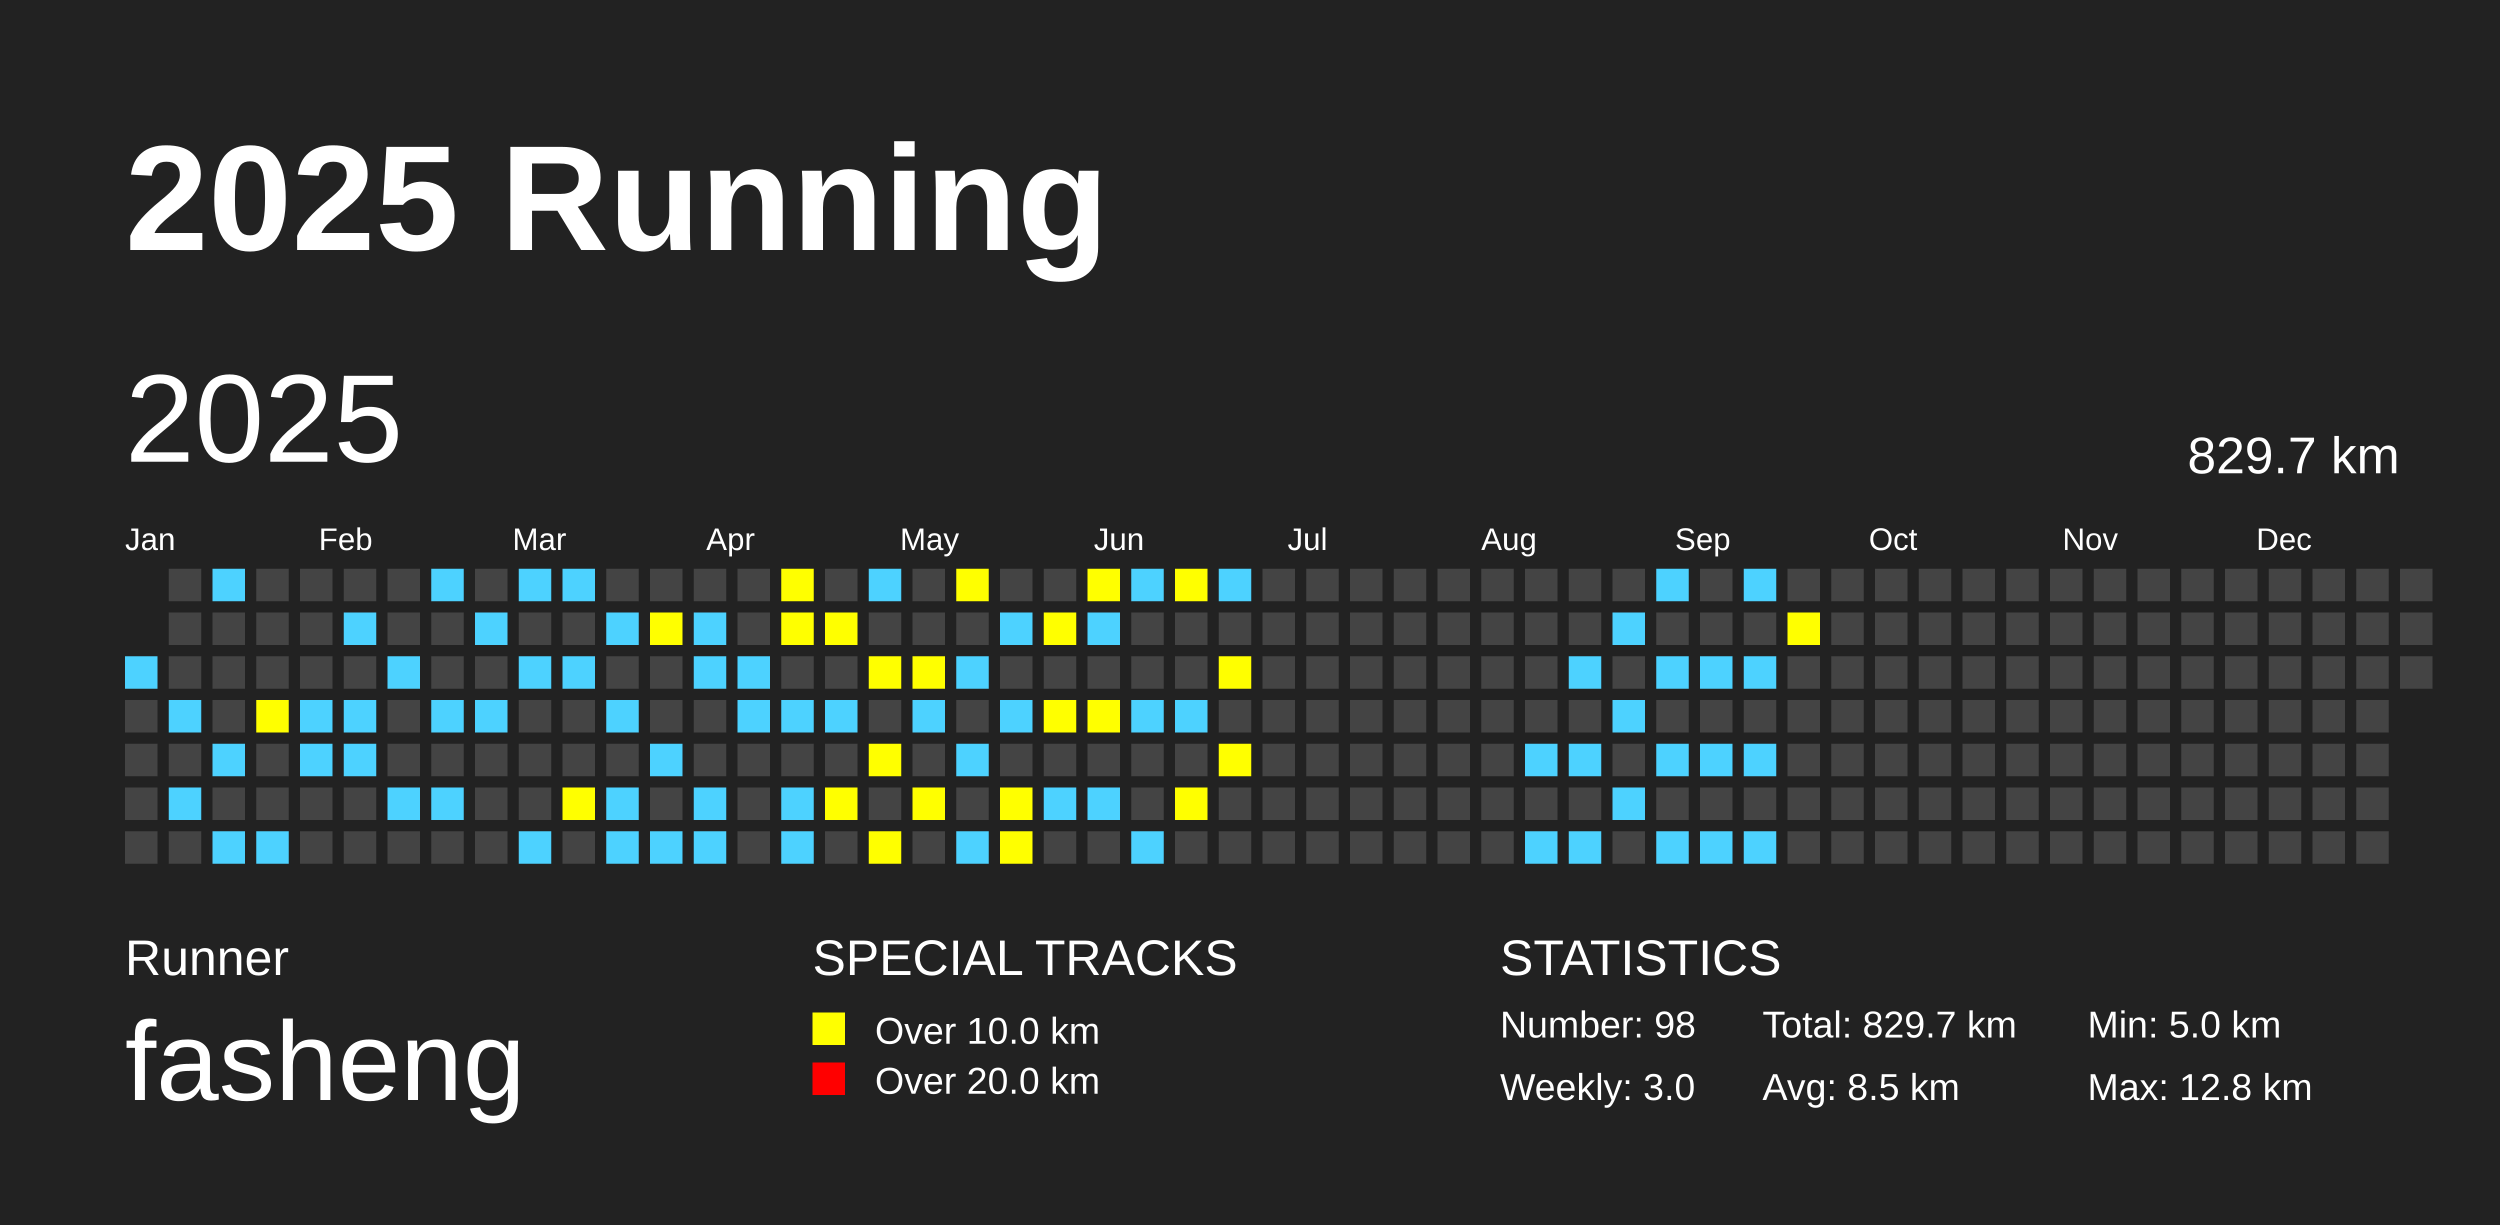
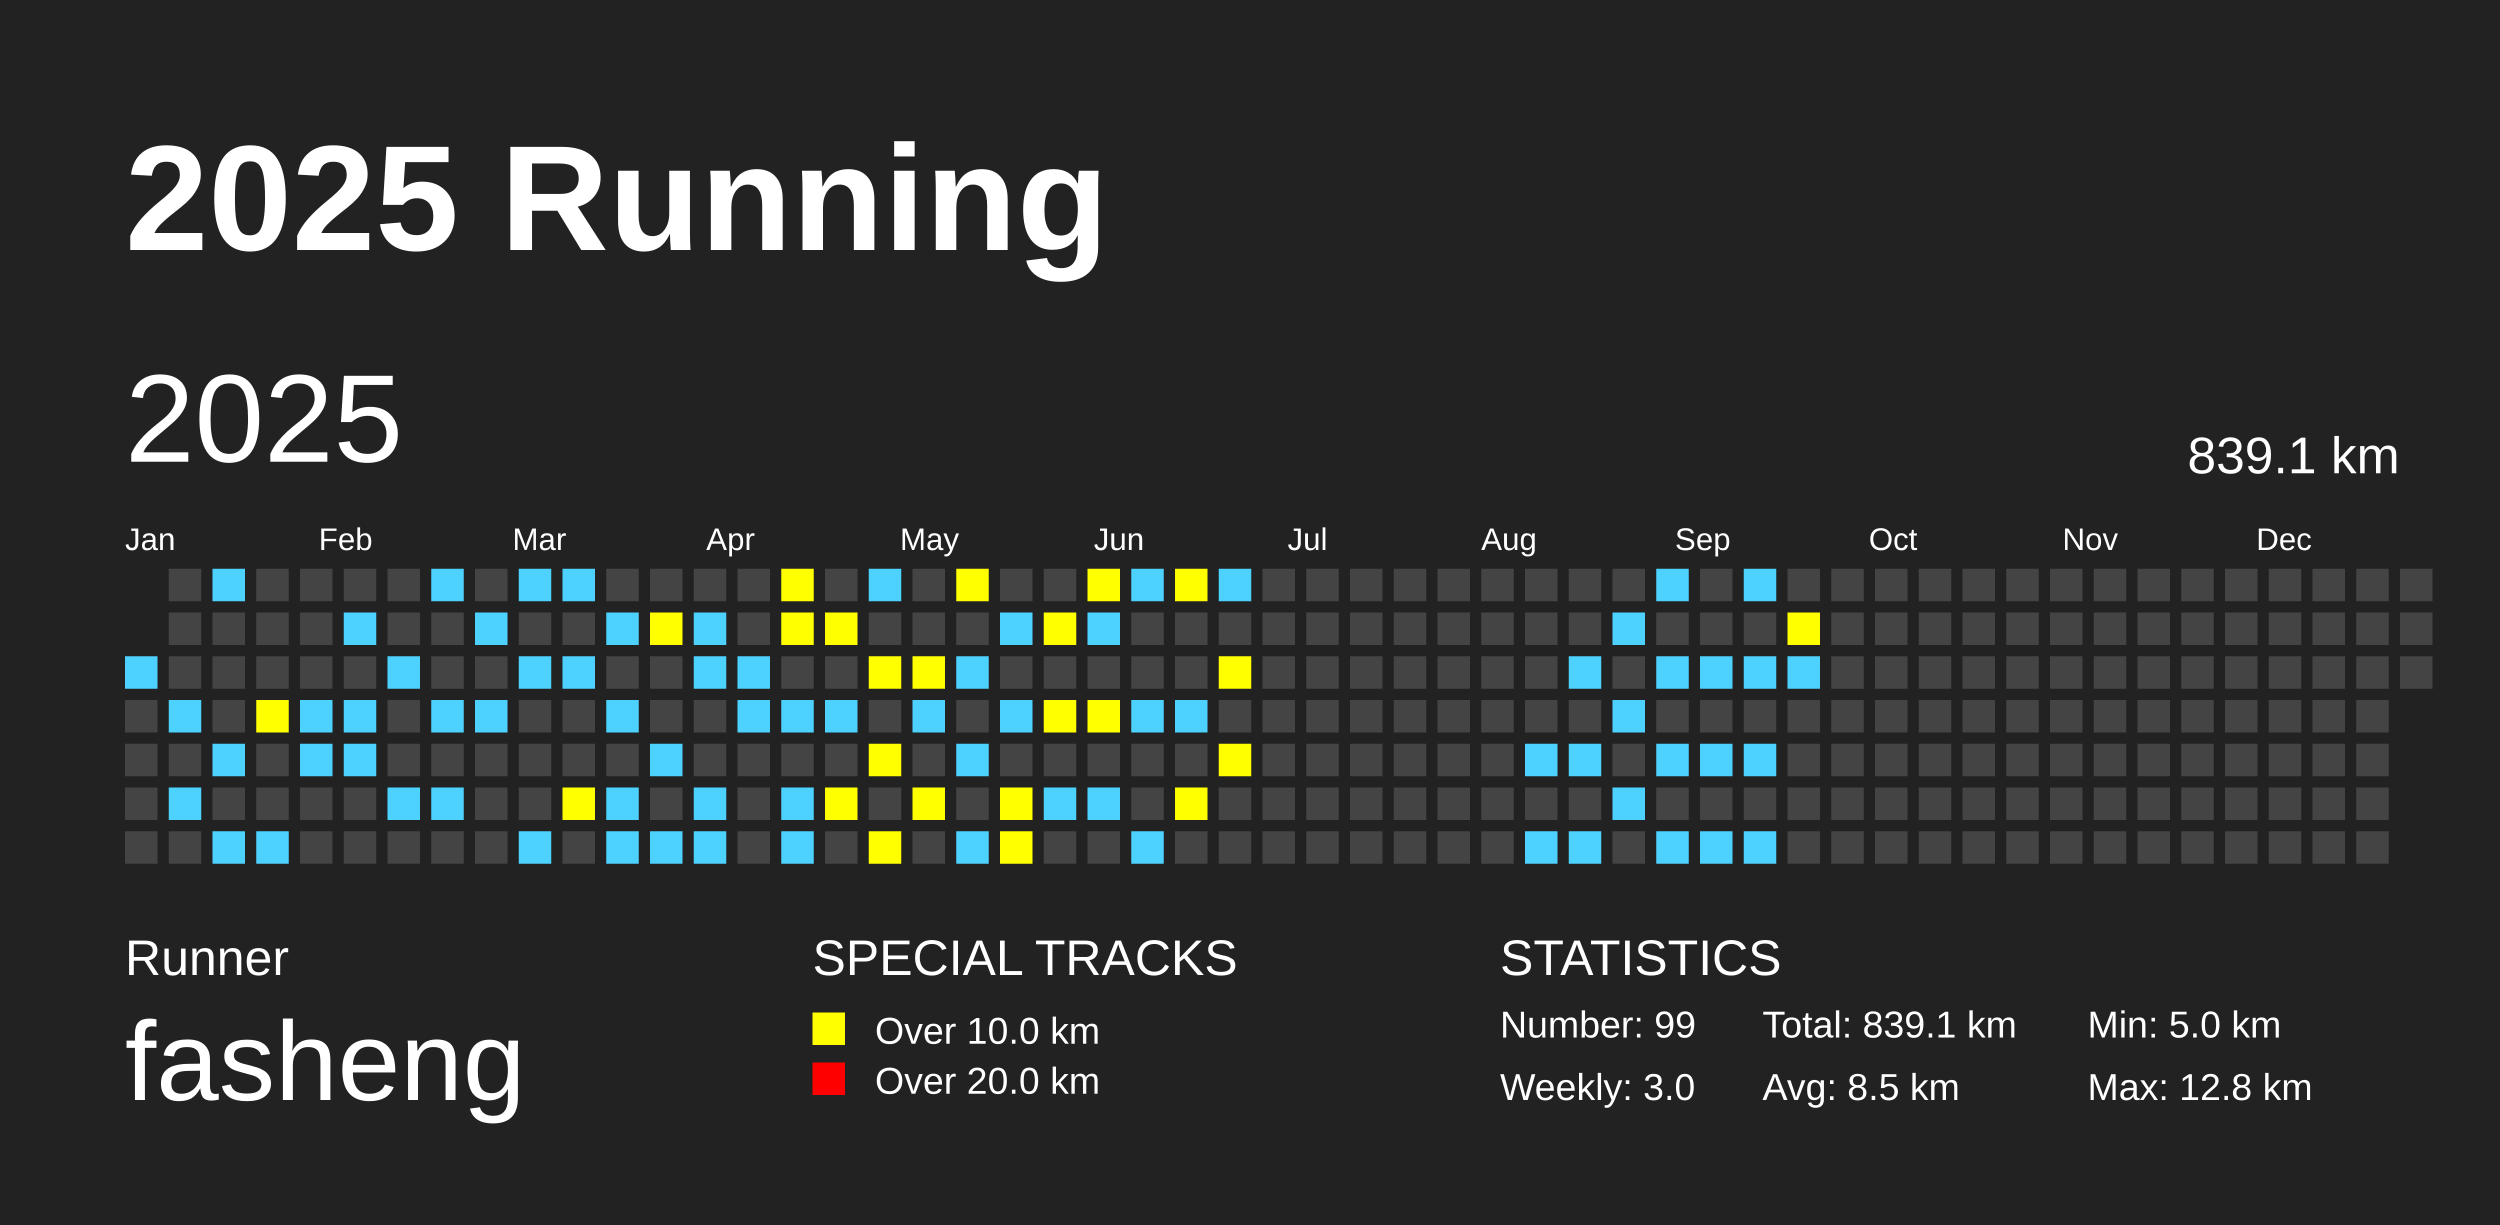
<svg xmlns="http://www.w3.org/2000/svg" baseProfile="full" height="98mm" version="1.1" viewBox="0,0,200,98" width="200mm">
  <defs />
  <rect fill="#222222" height="98" width="200" x="0" y="0" />
  <text fill="#FFFFFF" style="font-size:12px; font-family:Arial; font-weight:bold;" x="10" y="20">2025 Running</text>
  <text fill="#FFFFFF" style="font-size:4px; font-family:Arial" x="10" y="78">Runner</text>
  <text fill="#FFFFFF" style="font-size:9px; font-family:Arial" x="10" y="88">fasheng</text>
  <text fill="#FFFFFF" style="font-size:4px; font-family:Arial" x="65" y="78">SPECIAL TRACKS</text>
  <rect fill="yellow" height="2.6" width="2.6" x="65" y="81" />
  <text fill="#FFFFFF" style="font-size:3px; font-family:Arial" x="70" y="83.5">Over 10.0 km</text>
  <rect fill="red" height="2.6" width="2.6" x="65" y="85" />
  <text fill="#FFFFFF" style="font-size:3px; font-family:Arial" x="70" y="87.5">Over 20.0 km</text>
  <text fill="#FFFFFF" style="font-size:4px; font-family:Arial" x="120" y="78">STATISTICS</text>
-   <text fill="#FFFFFF" style="font-size:3px; font-family:Arial" x="120" y="83">Number: 98</text>
+   <text fill="#FFFFFF" style="font-size:3px; font-family:Arial" x="120" y="83">Number: 99</text>
  <text fill="#FFFFFF" style="font-size:3px; font-family:Arial" x="120" y="88">Weekly: 3.0</text>
-   <text fill="#FFFFFF" style="font-size:3px; font-family:Arial" x="141" y="83">Total: 829.7 km</text>
+   <text fill="#FFFFFF" style="font-size:3px; font-family:Arial" x="141" y="83">Total: 839.1 km</text>
  <text fill="#FFFFFF" style="font-size:3px; font-family:Arial" x="141" y="88">Avg: 8.5 km</text>
  <text fill="#FFFFFF" style="font-size:3px; font-family:Arial" x="167" y="83">Min: 5.0 km</text>
  <text fill="#FFFFFF" style="font-size:3px; font-family:Arial" x="167" y="88">Max: 12.8 km</text>
  <text dominant-baseline="hanging" fill="#FFFFFF" style="font-size:10.0px; font-family:Arial;" x="10" y="30">2025</text>
-   <text dominant-baseline="hanging" fill="#FFFFFF" style="font-size:4.125px; font-family:Arial;" x="175" y="35">829.7 km</text>
+   <text dominant-baseline="hanging" fill="#FFFFFF" style="font-size:4.125px; font-family:Arial;" x="175" y="35">839.1 km</text>
  <text fill="#FFFFFF" style="font-size:2.5px; font-family:Arial" x="10.0" y="44">Jan</text>
  <text fill="#FFFFFF" style="font-size:2.5px; font-family:Arial" x="25.5" y="44">Feb</text>
  <text fill="#FFFFFF" style="font-size:2.5px; font-family:Arial" x="41.0" y="44">Mar</text>
  <text fill="#FFFFFF" style="font-size:2.5px; font-family:Arial" x="56.5" y="44">Apr</text>
  <text fill="#FFFFFF" style="font-size:2.5px; font-family:Arial" x="72.0" y="44">May</text>
  <text fill="#FFFFFF" style="font-size:2.5px; font-family:Arial" x="87.5" y="44">Jun</text>
  <text fill="#FFFFFF" style="font-size:2.5px; font-family:Arial" x="103.0" y="44">Jul</text>
  <text fill="#FFFFFF" style="font-size:2.5px; font-family:Arial" x="118.5" y="44">Aug</text>
  <text fill="#FFFFFF" style="font-size:2.5px; font-family:Arial" x="134.0" y="44">Sep</text>
  <text fill="#FFFFFF" style="font-size:2.5px; font-family:Arial" x="149.5" y="44">Oct</text>
  <text fill="#FFFFFF" style="font-size:2.5px; font-family:Arial" x="165.0" y="44">Nov</text>
  <text fill="#FFFFFF" style="font-size:2.5px; font-family:Arial" x="180.5" y="44">Dec</text>
  <rect fill="#4DD2FF" height="2.6" width="2.6" x="10.0" y="52.5" />
  <rect fill="#444444" height="2.6" width="2.6" x="10.0" y="56.0" />
  <rect fill="#444444" height="2.6" width="2.6" x="10.0" y="59.5" />
  <rect fill="#444444" height="2.6" width="2.6" x="10.0" y="63.0" />
  <rect fill="#444444" height="2.6" width="2.6" x="10.0" y="66.5" />
  <rect fill="#444444" height="2.6" width="2.6" x="13.5" y="45.5" />
  <rect fill="#444444" height="2.6" width="2.6" x="13.5" y="49.0" />
  <rect fill="#444444" height="2.6" width="2.6" x="13.5" y="52.5" />
  <rect fill="#4DD2FF" height="2.6" width="2.6" x="13.5" y="56.0" />
  <rect fill="#444444" height="2.6" width="2.6" x="13.5" y="59.5" />
  <rect fill="#4DD2FF" height="2.6" width="2.6" x="13.5" y="63.0" />
  <rect fill="#444444" height="2.6" width="2.6" x="13.5" y="66.5" />
  <rect fill="#4DD2FF" height="2.6" width="2.6" x="17.0" y="45.5" />
  <rect fill="#444444" height="2.6" width="2.6" x="17.0" y="49.0" />
  <rect fill="#444444" height="2.6" width="2.6" x="17.0" y="52.5" />
  <rect fill="#444444" height="2.6" width="2.6" x="17.0" y="56.0" />
  <rect fill="#4DD2FF" height="2.6" width="2.6" x="17.0" y="59.5" />
  <rect fill="#444444" height="2.6" width="2.6" x="17.0" y="63.0" />
  <rect fill="#4DD2FF" height="2.6" width="2.6" x="17.0" y="66.5" />
  <rect fill="#444444" height="2.6" width="2.6" x="20.5" y="45.5" />
  <rect fill="#444444" height="2.6" width="2.6" x="20.5" y="49.0" />
  <rect fill="#444444" height="2.6" width="2.6" x="20.5" y="52.5" />
  <rect fill="yellow" height="2.6" width="2.6" x="20.5" y="56.0" />
  <rect fill="#444444" height="2.6" width="2.6" x="20.5" y="59.5" />
  <rect fill="#444444" height="2.6" width="2.6" x="20.5" y="63.0" />
  <rect fill="#4DD2FF" height="2.6" width="2.6" x="20.5" y="66.5" />
  <rect fill="#444444" height="2.6" width="2.6" x="24.0" y="45.5" />
  <rect fill="#444444" height="2.6" width="2.6" x="24.0" y="49.0" />
  <rect fill="#444444" height="2.6" width="2.6" x="24.0" y="52.5" />
  <rect fill="#4DD2FF" height="2.6" width="2.6" x="24.0" y="56.0" />
  <rect fill="#4DD2FF" height="2.6" width="2.6" x="24.0" y="59.5" />
  <rect fill="#444444" height="2.6" width="2.6" x="24.0" y="63.0" />
  <rect fill="#444444" height="2.6" width="2.6" x="24.0" y="66.5" />
  <rect fill="#444444" height="2.6" width="2.6" x="27.5" y="45.5" />
  <rect fill="#4DD2FF" height="2.6" width="2.6" x="27.5" y="49.0" />
  <rect fill="#444444" height="2.6" width="2.6" x="27.5" y="52.5" />
  <rect fill="#4DD2FF" height="2.6" width="2.6" x="27.5" y="56.0" />
  <rect fill="#4DD2FF" height="2.6" width="2.6" x="27.5" y="59.5" />
  <rect fill="#444444" height="2.6" width="2.6" x="27.5" y="63.0" />
  <rect fill="#444444" height="2.6" width="2.6" x="27.5" y="66.5" />
  <rect fill="#444444" height="2.6" width="2.6" x="31.0" y="45.5" />
  <rect fill="#444444" height="2.6" width="2.6" x="31.0" y="49.0" />
  <rect fill="#4DD2FF" height="2.6" width="2.6" x="31.0" y="52.5" />
  <rect fill="#444444" height="2.6" width="2.6" x="31.0" y="56.0" />
  <rect fill="#444444" height="2.6" width="2.6" x="31.0" y="59.5" />
  <rect fill="#4DD2FF" height="2.6" width="2.6" x="31.0" y="63.0" />
  <rect fill="#444444" height="2.6" width="2.6" x="31.0" y="66.5" />
  <rect fill="#4DD2FF" height="2.6" width="2.6" x="34.5" y="45.5" />
  <rect fill="#444444" height="2.6" width="2.6" x="34.5" y="49.0" />
  <rect fill="#444444" height="2.6" width="2.6" x="34.5" y="52.5" />
  <rect fill="#4DD2FF" height="2.6" width="2.6" x="34.5" y="56.0" />
  <rect fill="#444444" height="2.6" width="2.6" x="34.5" y="59.5" />
  <rect fill="#4DD2FF" height="2.6" width="2.6" x="34.5" y="63.0" />
  <rect fill="#444444" height="2.6" width="2.6" x="34.5" y="66.5" />
  <rect fill="#444444" height="2.6" width="2.6" x="38.0" y="45.5" />
  <rect fill="#4DD2FF" height="2.6" width="2.6" x="38.0" y="49.0" />
  <rect fill="#444444" height="2.6" width="2.6" x="38.0" y="52.5" />
  <rect fill="#4DD2FF" height="2.6" width="2.6" x="38.0" y="56.0" />
  <rect fill="#444444" height="2.6" width="2.6" x="38.0" y="59.5" />
  <rect fill="#444444" height="2.6" width="2.6" x="38.0" y="63.0" />
  <rect fill="#444444" height="2.6" width="2.6" x="38.0" y="66.5" />
  <rect fill="#4DD2FF" height="2.6" width="2.6" x="41.5" y="45.5" />
  <rect fill="#444444" height="2.6" width="2.6" x="41.5" y="49.0" />
  <rect fill="#4DD2FF" height="2.6" width="2.6" x="41.5" y="52.5" />
  <rect fill="#444444" height="2.6" width="2.6" x="41.5" y="56.0" />
  <rect fill="#444444" height="2.6" width="2.6" x="41.5" y="59.5" />
  <rect fill="#444444" height="2.6" width="2.6" x="41.5" y="63.0" />
  <rect fill="#4DD2FF" height="2.6" width="2.6" x="41.5" y="66.5" />
  <rect fill="#4DD2FF" height="2.6" width="2.6" x="45.0" y="45.5" />
  <rect fill="#444444" height="2.6" width="2.6" x="45.0" y="49.0" />
  <rect fill="#4DD2FF" height="2.6" width="2.6" x="45.0" y="52.5" />
  <rect fill="#444444" height="2.6" width="2.6" x="45.0" y="56.0" />
  <rect fill="#444444" height="2.6" width="2.6" x="45.0" y="59.5" />
  <rect fill="yellow" height="2.6" width="2.6" x="45.0" y="63.0" />
  <rect fill="#444444" height="2.6" width="2.6" x="45.0" y="66.5" />
  <rect fill="#444444" height="2.6" width="2.6" x="48.5" y="45.5" />
  <rect fill="#4DD2FF" height="2.6" width="2.6" x="48.5" y="49.0" />
  <rect fill="#444444" height="2.6" width="2.6" x="48.5" y="52.5" />
  <rect fill="#4DD2FF" height="2.6" width="2.6" x="48.5" y="56.0" />
  <rect fill="#444444" height="2.6" width="2.6" x="48.5" y="59.5" />
  <rect fill="#4DD2FF" height="2.6" width="2.6" x="48.5" y="63.0" />
  <rect fill="#4DD2FF" height="2.6" width="2.6" x="48.5" y="66.5" />
  <rect fill="#444444" height="2.6" width="2.6" x="52.0" y="45.5" />
  <rect fill="yellow" height="2.6" width="2.6" x="52.0" y="49.0" />
  <rect fill="#444444" height="2.6" width="2.6" x="52.0" y="52.5" />
  <rect fill="#444444" height="2.6" width="2.6" x="52.0" y="56.0" />
  <rect fill="#4DD2FF" height="2.6" width="2.6" x="52.0" y="59.5" />
  <rect fill="#444444" height="2.6" width="2.6" x="52.0" y="63.0" />
  <rect fill="#4DD2FF" height="2.6" width="2.6" x="52.0" y="66.5" />
  <rect fill="#444444" height="2.6" width="2.6" x="55.5" y="45.5" />
  <rect fill="#4DD2FF" height="2.6" width="2.6" x="55.5" y="49.0" />
  <rect fill="#4DD2FF" height="2.6" width="2.6" x="55.5" y="52.5" />
  <rect fill="#444444" height="2.6" width="2.6" x="55.5" y="56.0" />
  <rect fill="#444444" height="2.6" width="2.6" x="55.5" y="59.5" />
  <rect fill="#4DD2FF" height="2.6" width="2.6" x="55.5" y="63.0" />
  <rect fill="#4DD2FF" height="2.6" width="2.6" x="55.5" y="66.5" />
  <rect fill="#444444" height="2.6" width="2.6" x="59.0" y="45.5" />
  <rect fill="#444444" height="2.6" width="2.6" x="59.0" y="49.0" />
  <rect fill="#4DD2FF" height="2.6" width="2.6" x="59.0" y="52.5" />
  <rect fill="#4DD2FF" height="2.6" width="2.6" x="59.0" y="56.0" />
  <rect fill="#444444" height="2.6" width="2.6" x="59.0" y="59.5" />
  <rect fill="#444444" height="2.6" width="2.6" x="59.0" y="63.0" />
  <rect fill="#444444" height="2.6" width="2.6" x="59.0" y="66.5" />
  <rect fill="yellow" height="2.6" width="2.6" x="62.5" y="45.5" />
  <rect fill="yellow" height="2.6" width="2.6" x="62.5" y="49.0" />
  <rect fill="#444444" height="2.6" width="2.6" x="62.5" y="52.5" />
  <rect fill="#4DD2FF" height="2.6" width="2.6" x="62.5" y="56.0" />
  <rect fill="#444444" height="2.6" width="2.6" x="62.5" y="59.5" />
  <rect fill="#4DD2FF" height="2.6" width="2.6" x="62.5" y="63.0" />
  <rect fill="#4DD2FF" height="2.6" width="2.6" x="62.5" y="66.5" />
  <rect fill="#444444" height="2.6" width="2.6" x="66.0" y="45.5" />
  <rect fill="yellow" height="2.6" width="2.6" x="66.0" y="49.0" />
  <rect fill="#444444" height="2.6" width="2.6" x="66.0" y="52.5" />
  <rect fill="#4DD2FF" height="2.6" width="2.6" x="66.0" y="56.0" />
  <rect fill="#444444" height="2.6" width="2.6" x="66.0" y="59.5" />
  <rect fill="yellow" height="2.6" width="2.6" x="66.0" y="63.0" />
  <rect fill="#444444" height="2.6" width="2.6" x="66.0" y="66.5" />
  <rect fill="#4DD2FF" height="2.6" width="2.6" x="69.5" y="45.5" />
  <rect fill="#444444" height="2.6" width="2.6" x="69.5" y="49.0" />
  <rect fill="yellow" height="2.6" width="2.6" x="69.5" y="52.5" />
  <rect fill="#444444" height="2.6" width="2.6" x="69.5" y="56.0" />
  <rect fill="yellow" height="2.6" width="2.6" x="69.5" y="59.5" />
  <rect fill="#444444" height="2.6" width="2.6" x="69.5" y="63.0" />
  <rect fill="yellow" height="2.6" width="2.6" x="69.5" y="66.5" />
  <rect fill="#444444" height="2.6" width="2.6" x="73.0" y="45.5" />
  <rect fill="#444444" height="2.6" width="2.6" x="73.0" y="49.0" />
  <rect fill="yellow" height="2.6" width="2.6" x="73.0" y="52.5" />
  <rect fill="#4DD2FF" height="2.6" width="2.6" x="73.0" y="56.0" />
  <rect fill="#444444" height="2.6" width="2.6" x="73.0" y="59.5" />
  <rect fill="yellow" height="2.6" width="2.6" x="73.0" y="63.0" />
  <rect fill="#444444" height="2.6" width="2.6" x="73.0" y="66.5" />
  <rect fill="yellow" height="2.6" width="2.6" x="76.5" y="45.5" />
  <rect fill="#444444" height="2.6" width="2.6" x="76.5" y="49.0" />
  <rect fill="#4DD2FF" height="2.6" width="2.6" x="76.5" y="52.5" />
  <rect fill="#444444" height="2.6" width="2.6" x="76.5" y="56.0" />
  <rect fill="#4DD2FF" height="2.6" width="2.6" x="76.5" y="59.5" />
  <rect fill="#444444" height="2.6" width="2.6" x="76.5" y="63.0" />
  <rect fill="#4DD2FF" height="2.6" width="2.6" x="76.5" y="66.5" />
  <rect fill="#444444" height="2.6" width="2.6" x="80.0" y="45.5" />
  <rect fill="#4DD2FF" height="2.6" width="2.6" x="80.0" y="49.0" />
  <rect fill="#444444" height="2.6" width="2.6" x="80.0" y="52.5" />
  <rect fill="#4DD2FF" height="2.6" width="2.6" x="80.0" y="56.0" />
  <rect fill="#444444" height="2.6" width="2.6" x="80.0" y="59.5" />
  <rect fill="yellow" height="2.6" width="2.6" x="80.0" y="63.0" />
  <rect fill="yellow" height="2.6" width="2.6" x="80.0" y="66.5" />
  <rect fill="#444444" height="2.6" width="2.6" x="83.5" y="45.5" />
  <rect fill="yellow" height="2.6" width="2.6" x="83.5" y="49.0" />
  <rect fill="#444444" height="2.6" width="2.6" x="83.5" y="52.5" />
  <rect fill="yellow" height="2.6" width="2.6" x="83.5" y="56.0" />
  <rect fill="#444444" height="2.6" width="2.6" x="83.5" y="59.5" />
  <rect fill="#4DD2FF" height="2.6" width="2.6" x="83.5" y="63.0" />
  <rect fill="#444444" height="2.6" width="2.6" x="83.5" y="66.5" />
  <rect fill="yellow" height="2.6" width="2.6" x="87.0" y="45.5" />
  <rect fill="#4DD2FF" height="2.6" width="2.6" x="87.0" y="49.0" />
  <rect fill="#444444" height="2.6" width="2.6" x="87.0" y="52.5" />
  <rect fill="yellow" height="2.6" width="2.6" x="87.0" y="56.0" />
  <rect fill="#444444" height="2.6" width="2.6" x="87.0" y="59.5" />
  <rect fill="#4DD2FF" height="2.6" width="2.6" x="87.0" y="63.0" />
  <rect fill="#444444" height="2.6" width="2.6" x="87.0" y="66.5" />
  <rect fill="#4DD2FF" height="2.6" width="2.6" x="90.5" y="45.5" />
  <rect fill="#444444" height="2.6" width="2.6" x="90.5" y="49.0" />
  <rect fill="#444444" height="2.6" width="2.6" x="90.5" y="52.5" />
  <rect fill="#4DD2FF" height="2.6" width="2.6" x="90.5" y="56.0" />
  <rect fill="#444444" height="2.6" width="2.6" x="90.5" y="59.5" />
  <rect fill="#444444" height="2.6" width="2.6" x="90.5" y="63.0" />
  <rect fill="#4DD2FF" height="2.6" width="2.6" x="90.5" y="66.5" />
  <rect fill="yellow" height="2.6" width="2.6" x="94.0" y="45.5" />
  <rect fill="#444444" height="2.6" width="2.6" x="94.0" y="49.0" />
  <rect fill="#444444" height="2.6" width="2.6" x="94.0" y="52.5" />
  <rect fill="#4DD2FF" height="2.6" width="2.6" x="94.0" y="56.0" />
  <rect fill="#444444" height="2.6" width="2.6" x="94.0" y="59.5" />
  <rect fill="yellow" height="2.6" width="2.6" x="94.0" y="63.0" />
  <rect fill="#444444" height="2.6" width="2.6" x="94.0" y="66.5" />
  <rect fill="#4DD2FF" height="2.6" width="2.6" x="97.5" y="45.5" />
  <rect fill="#444444" height="2.6" width="2.6" x="97.5" y="49.0" />
  <rect fill="yellow" height="2.6" width="2.6" x="97.5" y="52.5" />
  <rect fill="#444444" height="2.6" width="2.6" x="97.5" y="56.0" />
  <rect fill="yellow" height="2.6" width="2.6" x="97.5" y="59.5" />
  <rect fill="#444444" height="2.6" width="2.6" x="97.5" y="63.0" />
  <rect fill="#444444" height="2.6" width="2.6" x="97.5" y="66.5" />
  <rect fill="#444444" height="2.6" width="2.6" x="101.0" y="45.5" />
  <rect fill="#444444" height="2.6" width="2.6" x="101.0" y="49.0" />
  <rect fill="#444444" height="2.6" width="2.6" x="101.0" y="52.5" />
  <rect fill="#444444" height="2.6" width="2.6" x="101.0" y="56.0" />
  <rect fill="#444444" height="2.6" width="2.6" x="101.0" y="59.5" />
  <rect fill="#444444" height="2.6" width="2.6" x="101.0" y="63.0" />
  <rect fill="#444444" height="2.6" width="2.6" x="101.0" y="66.5" />
  <rect fill="#444444" height="2.6" width="2.6" x="104.5" y="45.5" />
  <rect fill="#444444" height="2.6" width="2.6" x="104.5" y="49.0" />
  <rect fill="#444444" height="2.6" width="2.6" x="104.5" y="52.5" />
  <rect fill="#444444" height="2.6" width="2.6" x="104.5" y="56.0" />
  <rect fill="#444444" height="2.6" width="2.6" x="104.5" y="59.5" />
  <rect fill="#444444" height="2.6" width="2.6" x="104.5" y="63.0" />
  <rect fill="#444444" height="2.6" width="2.6" x="104.5" y="66.5" />
  <rect fill="#444444" height="2.6" width="2.6" x="108.0" y="45.5" />
  <rect fill="#444444" height="2.6" width="2.6" x="108.0" y="49.0" />
  <rect fill="#444444" height="2.6" width="2.6" x="108.0" y="52.5" />
  <rect fill="#444444" height="2.6" width="2.6" x="108.0" y="56.0" />
  <rect fill="#444444" height="2.6" width="2.6" x="108.0" y="59.5" />
  <rect fill="#444444" height="2.6" width="2.6" x="108.0" y="63.0" />
  <rect fill="#444444" height="2.6" width="2.6" x="108.0" y="66.5" />
  <rect fill="#444444" height="2.6" width="2.6" x="111.5" y="45.5" />
  <rect fill="#444444" height="2.6" width="2.6" x="111.5" y="49.0" />
  <rect fill="#444444" height="2.6" width="2.6" x="111.5" y="52.5" />
  <rect fill="#444444" height="2.6" width="2.6" x="111.5" y="56.0" />
  <rect fill="#444444" height="2.6" width="2.6" x="111.5" y="59.5" />
  <rect fill="#444444" height="2.6" width="2.6" x="111.5" y="63.0" />
  <rect fill="#444444" height="2.6" width="2.6" x="111.5" y="66.5" />
  <rect fill="#444444" height="2.6" width="2.6" x="115.0" y="45.5" />
  <rect fill="#444444" height="2.6" width="2.6" x="115.0" y="49.0" />
  <rect fill="#444444" height="2.6" width="2.6" x="115.0" y="52.5" />
  <rect fill="#444444" height="2.6" width="2.6" x="115.0" y="56.0" />
  <rect fill="#444444" height="2.6" width="2.6" x="115.0" y="59.5" />
  <rect fill="#444444" height="2.6" width="2.6" x="115.0" y="63.0" />
  <rect fill="#444444" height="2.6" width="2.6" x="115.0" y="66.5" />
  <rect fill="#444444" height="2.6" width="2.6" x="118.5" y="45.5" />
  <rect fill="#444444" height="2.6" width="2.6" x="118.5" y="49.0" />
  <rect fill="#444444" height="2.6" width="2.6" x="118.5" y="52.5" />
  <rect fill="#444444" height="2.6" width="2.6" x="118.5" y="56.0" />
  <rect fill="#444444" height="2.6" width="2.6" x="118.5" y="59.5" />
  <rect fill="#444444" height="2.6" width="2.6" x="118.5" y="63.0" />
  <rect fill="#444444" height="2.6" width="2.6" x="118.5" y="66.5" />
  <rect fill="#444444" height="2.6" width="2.6" x="122.0" y="45.5" />
  <rect fill="#444444" height="2.6" width="2.6" x="122.0" y="49.0" />
  <rect fill="#444444" height="2.6" width="2.6" x="122.0" y="52.5" />
  <rect fill="#444444" height="2.6" width="2.6" x="122.0" y="56.0" />
  <rect fill="#4DD2FF" height="2.6" width="2.6" x="122.0" y="59.5" />
  <rect fill="#444444" height="2.6" width="2.6" x="122.0" y="63.0" />
  <rect fill="#4DD2FF" height="2.6" width="2.6" x="122.0" y="66.5" />
  <rect fill="#444444" height="2.6" width="2.6" x="125.5" y="45.5" />
  <rect fill="#444444" height="2.6" width="2.6" x="125.5" y="49.0" />
  <rect fill="#4DD2FF" height="2.6" width="2.6" x="125.5" y="52.5" />
  <rect fill="#444444" height="2.6" width="2.6" x="125.5" y="56.0" />
  <rect fill="#4DD2FF" height="2.6" width="2.6" x="125.5" y="59.5" />
  <rect fill="#444444" height="2.6" width="2.6" x="125.5" y="63.0" />
  <rect fill="#4DD2FF" height="2.6" width="2.6" x="125.5" y="66.5" />
  <rect fill="#444444" height="2.6" width="2.6" x="129.0" y="45.5" />
  <rect fill="#4DD2FF" height="2.6" width="2.6" x="129.0" y="49.0" />
  <rect fill="#444444" height="2.6" width="2.6" x="129.0" y="52.5" />
  <rect fill="#4DD2FF" height="2.6" width="2.6" x="129.0" y="56.0" />
  <rect fill="#444444" height="2.6" width="2.6" x="129.0" y="59.5" />
  <rect fill="#4DD2FF" height="2.6" width="2.6" x="129.0" y="63.0" />
  <rect fill="#444444" height="2.6" width="2.6" x="129.0" y="66.5" />
  <rect fill="#4DD2FF" height="2.6" width="2.6" x="132.5" y="45.5" />
  <rect fill="#444444" height="2.6" width="2.6" x="132.5" y="49.0" />
  <rect fill="#4DD2FF" height="2.6" width="2.6" x="132.5" y="52.5" />
  <rect fill="#444444" height="2.6" width="2.6" x="132.5" y="56.0" />
  <rect fill="#4DD2FF" height="2.6" width="2.6" x="132.5" y="59.5" />
  <rect fill="#444444" height="2.6" width="2.6" x="132.5" y="63.0" />
  <rect fill="#4DD2FF" height="2.6" width="2.6" x="132.5" y="66.5" />
  <rect fill="#444444" height="2.6" width="2.6" x="136.0" y="45.5" />
  <rect fill="#444444" height="2.6" width="2.6" x="136.0" y="49.0" />
  <rect fill="#4DD2FF" height="2.6" width="2.6" x="136.0" y="52.5" />
  <rect fill="#444444" height="2.6" width="2.6" x="136.0" y="56.0" />
  <rect fill="#4DD2FF" height="2.6" width="2.6" x="136.0" y="59.5" />
  <rect fill="#444444" height="2.6" width="2.6" x="136.0" y="63.0" />
  <rect fill="#4DD2FF" height="2.6" width="2.6" x="136.0" y="66.5" />
  <rect fill="#4DD2FF" height="2.6" width="2.6" x="139.5" y="45.5" />
  <rect fill="#444444" height="2.6" width="2.6" x="139.5" y="49.0" />
  <rect fill="#4DD2FF" height="2.6" width="2.6" x="139.5" y="52.5" />
  <rect fill="#444444" height="2.6" width="2.6" x="139.5" y="56.0" />
  <rect fill="#4DD2FF" height="2.6" width="2.6" x="139.5" y="59.5" />
  <rect fill="#444444" height="2.6" width="2.6" x="139.5" y="63.0" />
  <rect fill="#4DD2FF" height="2.6" width="2.6" x="139.5" y="66.5" />
  <rect fill="#444444" height="2.6" width="2.6" x="143.0" y="45.5" />
  <rect fill="yellow" height="2.6" width="2.6" x="143.0" y="49.0" />
-   <rect fill="#444444" height="2.6" width="2.6" x="143.0" y="52.5" />
+   <rect fill="#4DD2FF" height="2.6" width="2.6" x="143.0" y="52.5" />
  <rect fill="#444444" height="2.6" width="2.6" x="143.0" y="56.0" />
  <rect fill="#444444" height="2.6" width="2.6" x="143.0" y="59.5" />
  <rect fill="#444444" height="2.6" width="2.6" x="143.0" y="63.0" />
  <rect fill="#444444" height="2.6" width="2.6" x="143.0" y="66.5" />
  <rect fill="#444444" height="2.6" width="2.6" x="146.5" y="45.5" />
  <rect fill="#444444" height="2.6" width="2.6" x="146.5" y="49.0" />
  <rect fill="#444444" height="2.6" width="2.6" x="146.5" y="52.5" />
  <rect fill="#444444" height="2.6" width="2.6" x="146.5" y="56.0" />
  <rect fill="#444444" height="2.6" width="2.6" x="146.5" y="59.5" />
  <rect fill="#444444" height="2.6" width="2.6" x="146.5" y="63.0" />
  <rect fill="#444444" height="2.6" width="2.6" x="146.5" y="66.5" />
  <rect fill="#444444" height="2.6" width="2.6" x="150.0" y="45.5" />
  <rect fill="#444444" height="2.6" width="2.6" x="150.0" y="49.0" />
  <rect fill="#444444" height="2.6" width="2.6" x="150.0" y="52.5" />
  <rect fill="#444444" height="2.6" width="2.6" x="150.0" y="56.0" />
  <rect fill="#444444" height="2.6" width="2.6" x="150.0" y="59.5" />
  <rect fill="#444444" height="2.6" width="2.6" x="150.0" y="63.0" />
  <rect fill="#444444" height="2.6" width="2.6" x="150.0" y="66.5" />
  <rect fill="#444444" height="2.6" width="2.6" x="153.5" y="45.5" />
  <rect fill="#444444" height="2.6" width="2.6" x="153.5" y="49.0" />
  <rect fill="#444444" height="2.6" width="2.6" x="153.5" y="52.5" />
  <rect fill="#444444" height="2.6" width="2.6" x="153.5" y="56.0" />
  <rect fill="#444444" height="2.6" width="2.6" x="153.5" y="59.5" />
  <rect fill="#444444" height="2.6" width="2.6" x="153.5" y="63.0" />
  <rect fill="#444444" height="2.6" width="2.6" x="153.5" y="66.5" />
  <rect fill="#444444" height="2.6" width="2.6" x="157.0" y="45.5" />
  <rect fill="#444444" height="2.6" width="2.6" x="157.0" y="49.0" />
  <rect fill="#444444" height="2.6" width="2.6" x="157.0" y="52.5" />
  <rect fill="#444444" height="2.6" width="2.6" x="157.0" y="56.0" />
  <rect fill="#444444" height="2.6" width="2.6" x="157.0" y="59.5" />
  <rect fill="#444444" height="2.6" width="2.6" x="157.0" y="63.0" />
  <rect fill="#444444" height="2.6" width="2.6" x="157.0" y="66.5" />
  <rect fill="#444444" height="2.6" width="2.6" x="160.5" y="45.5" />
  <rect fill="#444444" height="2.6" width="2.6" x="160.5" y="49.0" />
  <rect fill="#444444" height="2.6" width="2.6" x="160.5" y="52.5" />
  <rect fill="#444444" height="2.6" width="2.6" x="160.5" y="56.0" />
  <rect fill="#444444" height="2.6" width="2.6" x="160.5" y="59.5" />
  <rect fill="#444444" height="2.6" width="2.6" x="160.5" y="63.0" />
  <rect fill="#444444" height="2.6" width="2.6" x="160.5" y="66.5" />
  <rect fill="#444444" height="2.6" width="2.6" x="164.0" y="45.5" />
  <rect fill="#444444" height="2.6" width="2.6" x="164.0" y="49.0" />
  <rect fill="#444444" height="2.6" width="2.6" x="164.0" y="52.5" />
  <rect fill="#444444" height="2.6" width="2.6" x="164.0" y="56.0" />
  <rect fill="#444444" height="2.6" width="2.6" x="164.0" y="59.5" />
  <rect fill="#444444" height="2.6" width="2.6" x="164.0" y="63.0" />
  <rect fill="#444444" height="2.6" width="2.6" x="164.0" y="66.5" />
  <rect fill="#444444" height="2.6" width="2.6" x="167.5" y="45.5" />
  <rect fill="#444444" height="2.6" width="2.6" x="167.5" y="49.0" />
  <rect fill="#444444" height="2.6" width="2.6" x="167.5" y="52.5" />
  <rect fill="#444444" height="2.6" width="2.6" x="167.5" y="56.0" />
  <rect fill="#444444" height="2.6" width="2.6" x="167.5" y="59.5" />
  <rect fill="#444444" height="2.6" width="2.6" x="167.5" y="63.0" />
  <rect fill="#444444" height="2.6" width="2.6" x="167.5" y="66.5" />
  <rect fill="#444444" height="2.6" width="2.6" x="171.0" y="45.5" />
  <rect fill="#444444" height="2.6" width="2.6" x="171.0" y="49.0" />
  <rect fill="#444444" height="2.6" width="2.6" x="171.0" y="52.5" />
  <rect fill="#444444" height="2.6" width="2.6" x="171.0" y="56.0" />
  <rect fill="#444444" height="2.6" width="2.6" x="171.0" y="59.5" />
  <rect fill="#444444" height="2.6" width="2.6" x="171.0" y="63.0" />
  <rect fill="#444444" height="2.6" width="2.6" x="171.0" y="66.5" />
  <rect fill="#444444" height="2.6" width="2.6" x="174.5" y="45.5" />
  <rect fill="#444444" height="2.6" width="2.6" x="174.5" y="49.0" />
  <rect fill="#444444" height="2.6" width="2.6" x="174.5" y="52.5" />
  <rect fill="#444444" height="2.6" width="2.6" x="174.5" y="56.0" />
  <rect fill="#444444" height="2.6" width="2.6" x="174.5" y="59.5" />
  <rect fill="#444444" height="2.6" width="2.6" x="174.5" y="63.0" />
  <rect fill="#444444" height="2.6" width="2.6" x="174.5" y="66.5" />
  <rect fill="#444444" height="2.6" width="2.6" x="178.0" y="45.5" />
  <rect fill="#444444" height="2.6" width="2.6" x="178.0" y="49.0" />
  <rect fill="#444444" height="2.6" width="2.6" x="178.0" y="52.5" />
  <rect fill="#444444" height="2.6" width="2.6" x="178.0" y="56.0" />
  <rect fill="#444444" height="2.6" width="2.6" x="178.0" y="59.5" />
  <rect fill="#444444" height="2.6" width="2.6" x="178.0" y="63.0" />
  <rect fill="#444444" height="2.6" width="2.6" x="178.0" y="66.5" />
  <rect fill="#444444" height="2.6" width="2.6" x="181.5" y="45.5" />
  <rect fill="#444444" height="2.6" width="2.6" x="181.5" y="49.0" />
  <rect fill="#444444" height="2.6" width="2.6" x="181.5" y="52.5" />
  <rect fill="#444444" height="2.6" width="2.6" x="181.5" y="56.0" />
  <rect fill="#444444" height="2.6" width="2.6" x="181.5" y="59.5" />
  <rect fill="#444444" height="2.6" width="2.6" x="181.5" y="63.0" />
  <rect fill="#444444" height="2.6" width="2.6" x="181.5" y="66.5" />
  <rect fill="#444444" height="2.6" width="2.6" x="185.0" y="45.5" />
  <rect fill="#444444" height="2.6" width="2.6" x="185.0" y="49.0" />
  <rect fill="#444444" height="2.6" width="2.6" x="185.0" y="52.5" />
  <rect fill="#444444" height="2.6" width="2.6" x="185.0" y="56.0" />
  <rect fill="#444444" height="2.6" width="2.6" x="185.0" y="59.5" />
  <rect fill="#444444" height="2.6" width="2.6" x="185.0" y="63.0" />
  <rect fill="#444444" height="2.6" width="2.6" x="185.0" y="66.5" />
  <rect fill="#444444" height="2.6" width="2.6" x="188.5" y="45.5" />
  <rect fill="#444444" height="2.6" width="2.6" x="188.5" y="49.0" />
  <rect fill="#444444" height="2.6" width="2.6" x="188.5" y="52.5" />
  <rect fill="#444444" height="2.6" width="2.6" x="188.5" y="56.0" />
  <rect fill="#444444" height="2.6" width="2.6" x="188.5" y="59.5" />
  <rect fill="#444444" height="2.6" width="2.6" x="188.5" y="63.0" />
  <rect fill="#444444" height="2.6" width="2.6" x="188.5" y="66.5" />
  <rect fill="#444444" height="2.6" width="2.6" x="192.0" y="45.5" />
  <rect fill="#444444" height="2.6" width="2.6" x="192.0" y="49.0" />
  <rect fill="#444444" height="2.6" width="2.6" x="192.0" y="52.5" />
</svg>
